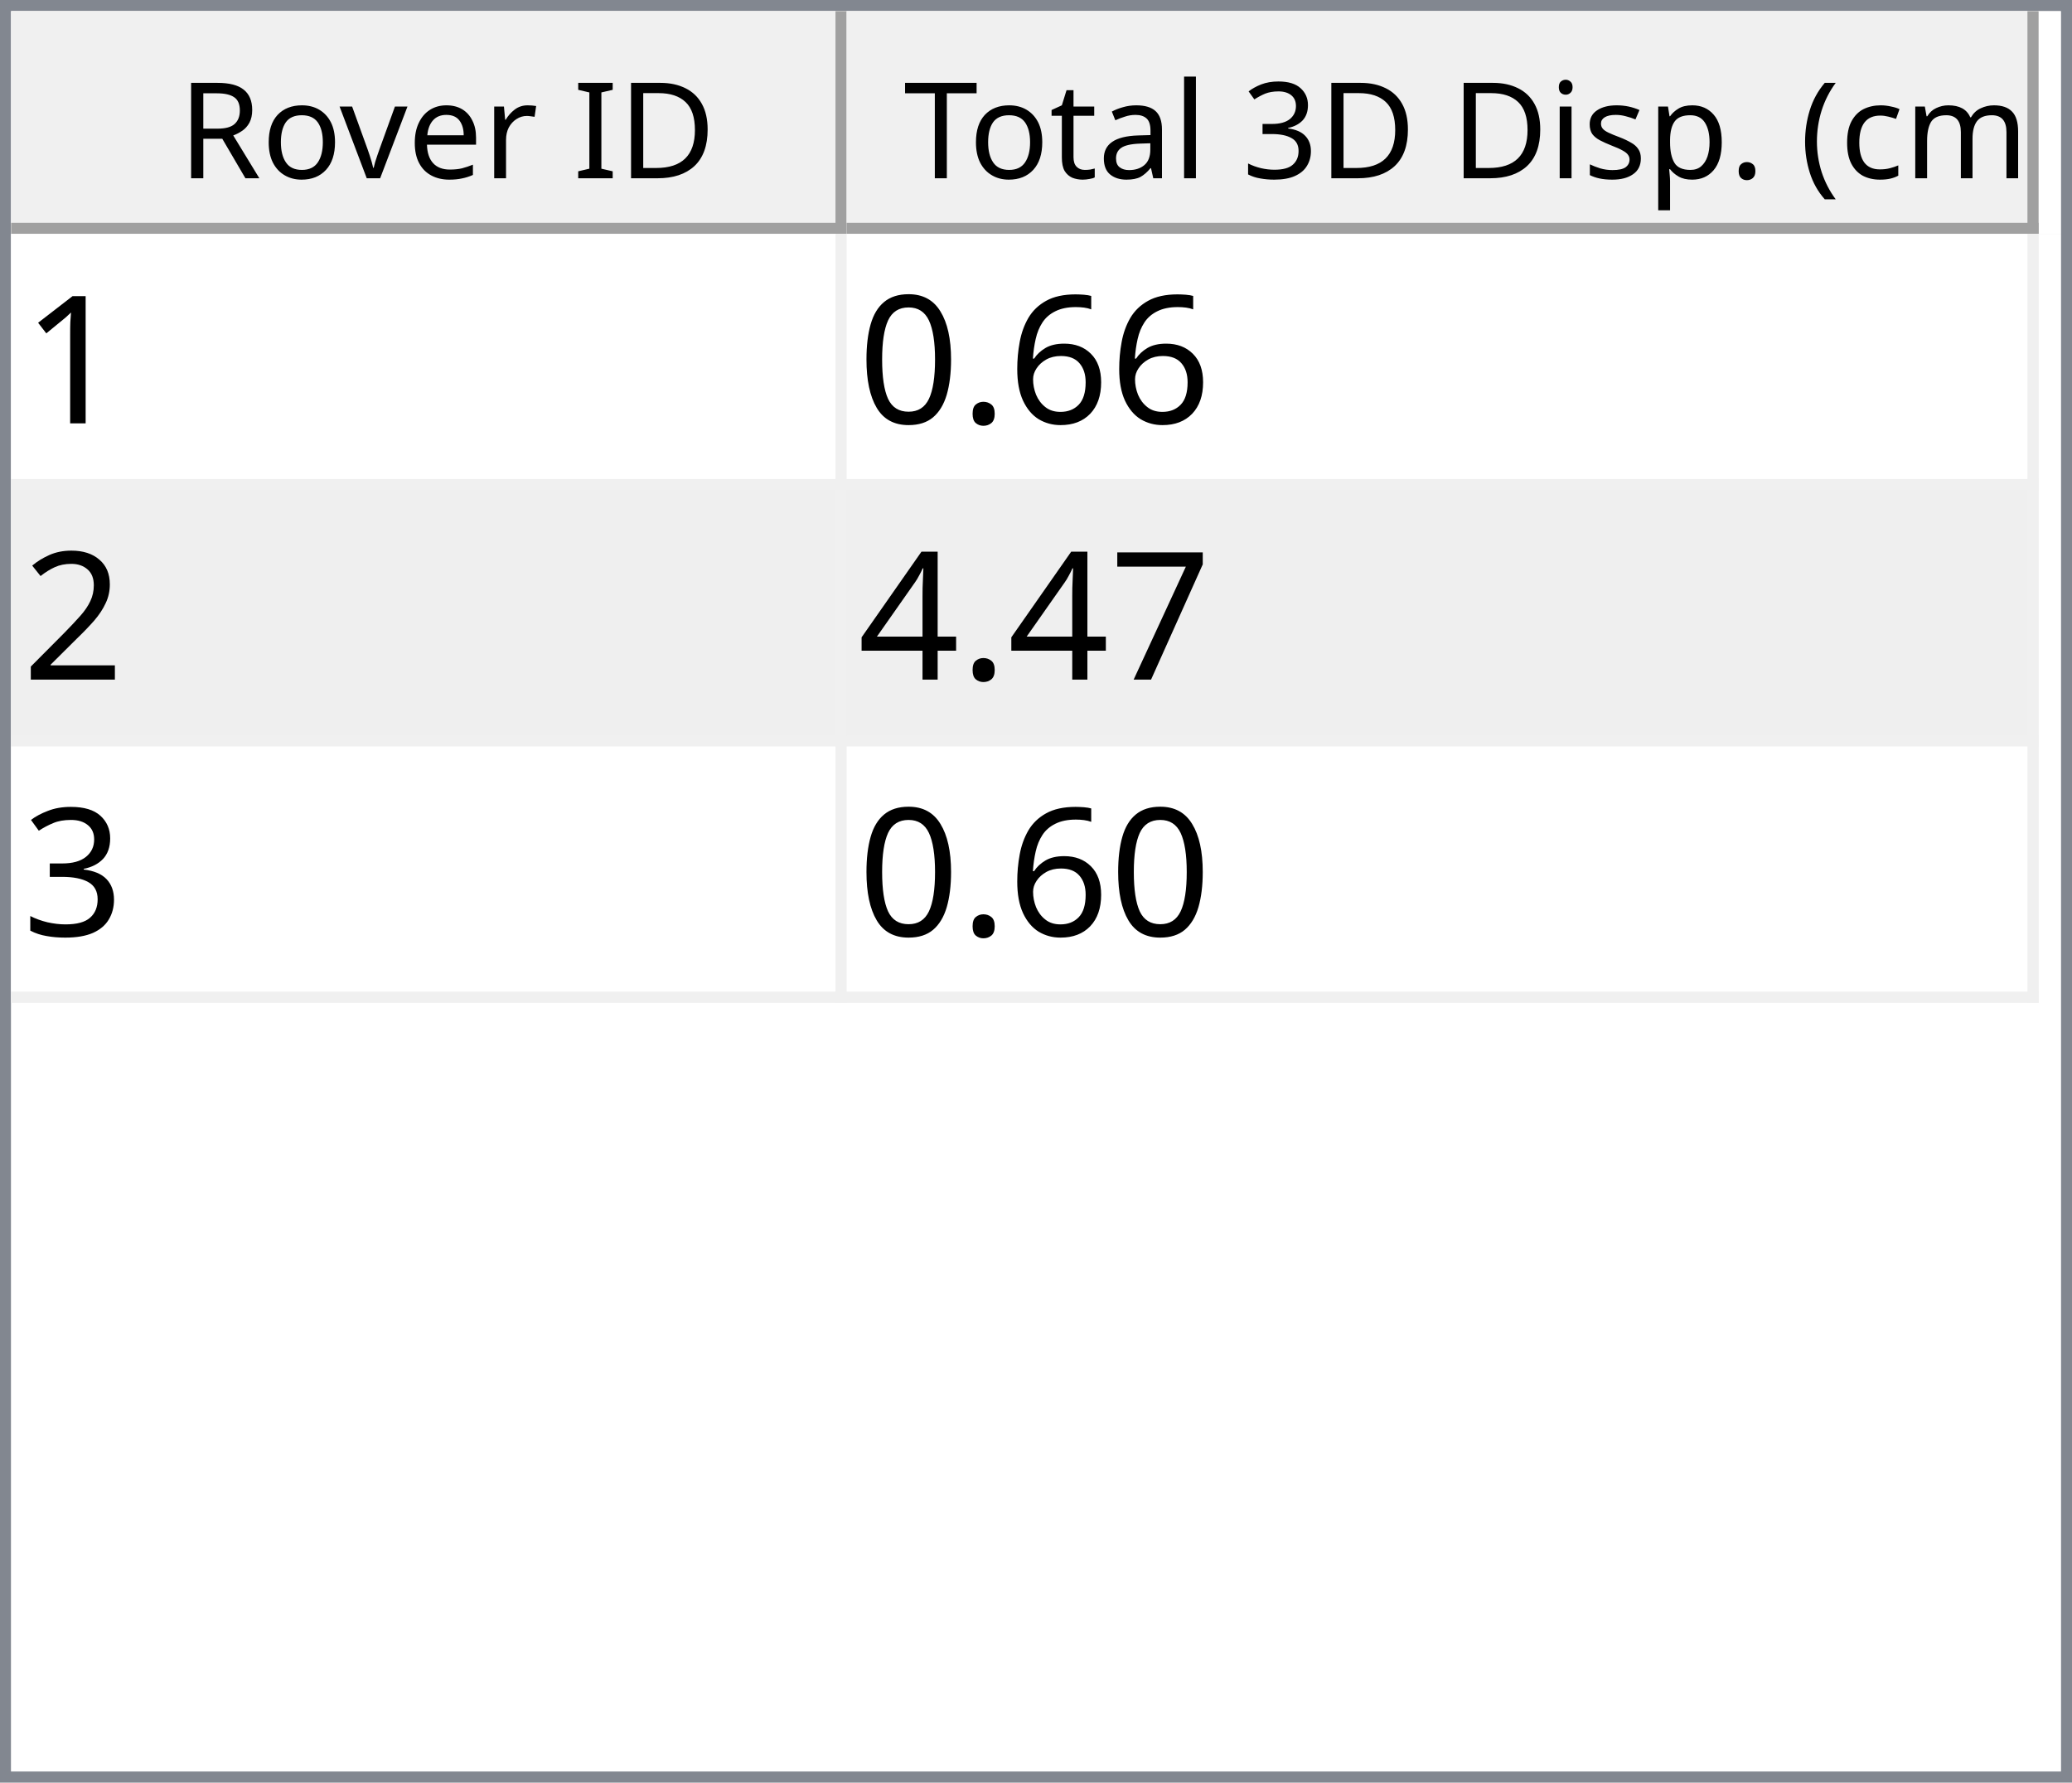
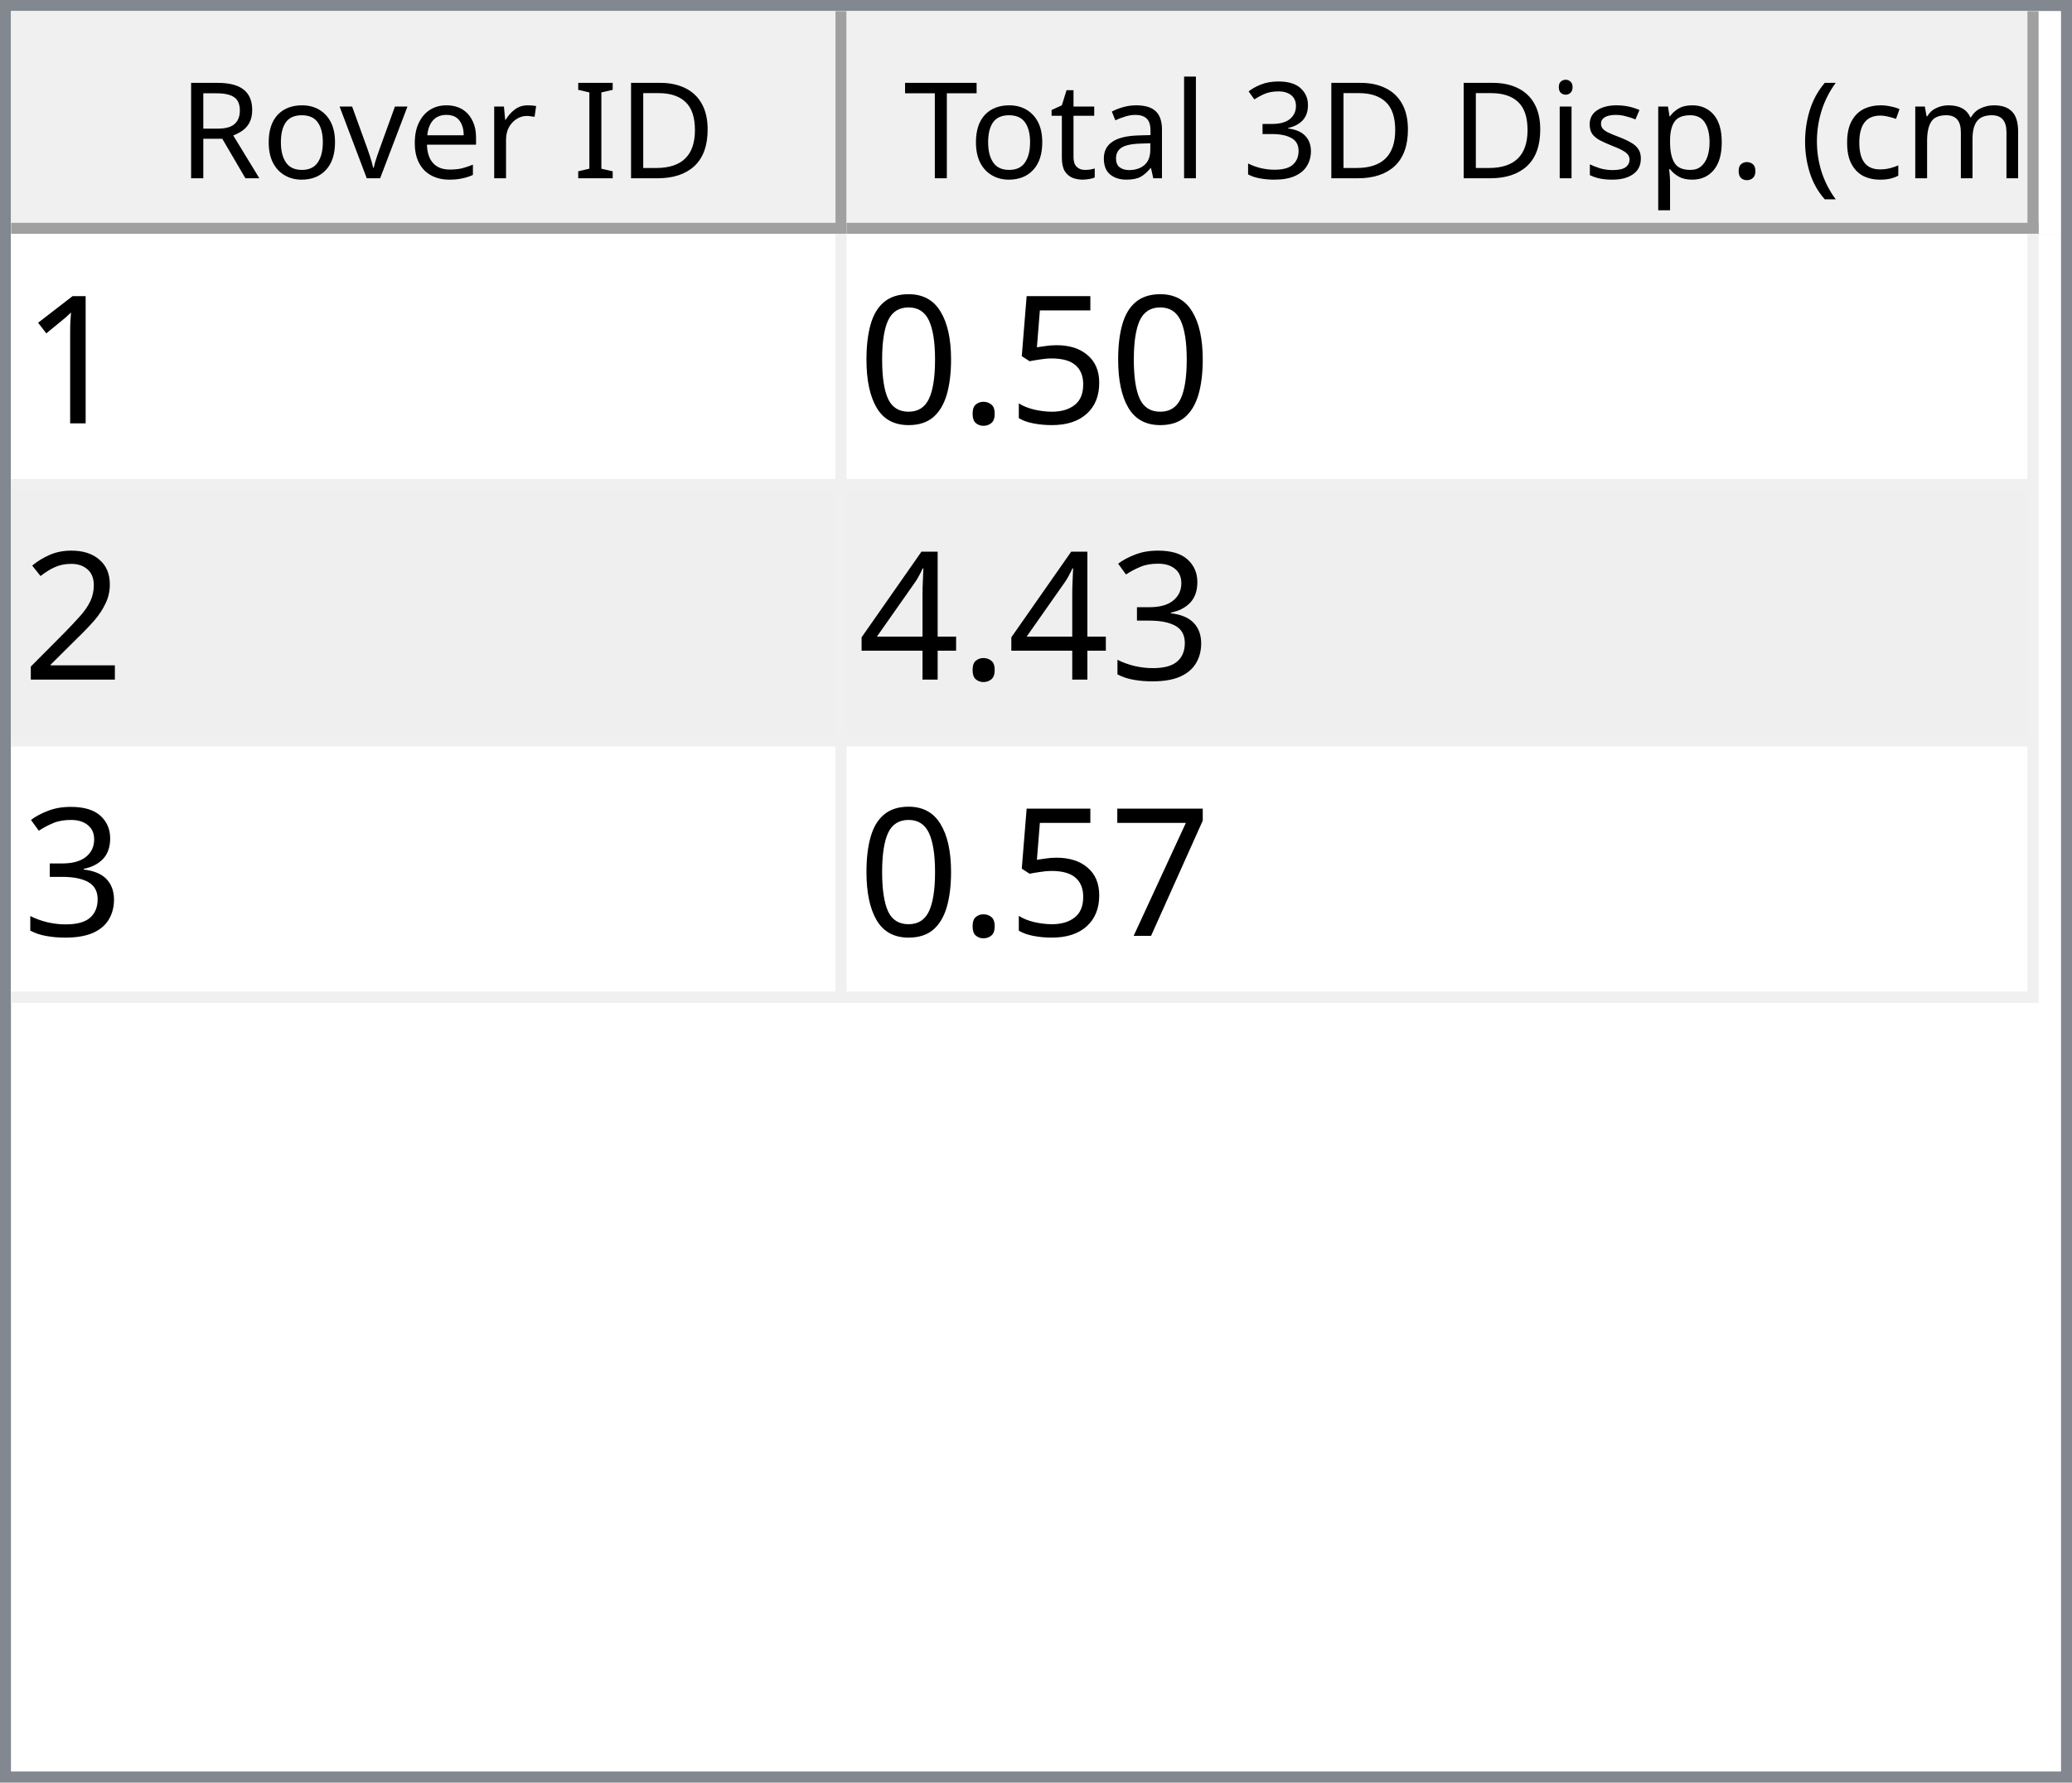
<svg xmlns="http://www.w3.org/2000/svg" style="fill-opacity:1; color-rendering:auto; color-interpolation:auto; text-rendering:auto; stroke:black; stroke-linecap:square; stroke-miterlimit:10; shape-rendering:auto; stroke-opacity:1; fill:black; stroke-dasharray:none; font-weight:normal; stroke-width:1; font-family:'Dialog'; font-style:normal; stroke-linejoin:miter; font-size:12px; stroke-dashoffset:0; image-rendering:auto;" width="186" height="160">
  <defs id="genericDefs" />
  <g>
    <defs id="defs1">
      <clipPath clipPathUnits="userSpaceOnUse" id="clipPath1">
        <path d="M0 0 L186 0 L186 160 L0 160 L0 0 Z" />
      </clipPath>
      <clipPath clipPathUnits="userSpaceOnUse" id="clipPath2">
        <path d="M0 0 L0 160 L186 160 L186 0 Z" />
      </clipPath>
      <clipPath clipPathUnits="userSpaceOnUse" id="clipPath3">
        <path d="M0 0 L0 20 L184 20 L184 0 Z" />
      </clipPath>
      <clipPath clipPathUnits="userSpaceOnUse" id="clipPath4">
        <path d="M0 0 L0 20 L75 20 L75 0 Z" />
      </clipPath>
      <clipPath clipPathUnits="userSpaceOnUse" id="clipPath5">
        <path d="M1 1 L1 19 L74 19 L74 1 Z" />
      </clipPath>
      <clipPath clipPathUnits="userSpaceOnUse" id="clipPath6">
        <path d="M0 0 L0 18 L73 18 L73 0 Z" />
      </clipPath>
      <clipPath clipPathUnits="userSpaceOnUse" id="clipPath7">
        <path d="M-0.5 -0.5 L-0.5 19.5 L74.5 19.5 L74.5 -0.5 Z" />
      </clipPath>
      <clipPath clipPathUnits="userSpaceOnUse" id="clipPath8">
        <path d="M0 0 L0 20 L107 20 L107 0 Z" />
      </clipPath>
      <clipPath clipPathUnits="userSpaceOnUse" id="clipPath9">
        <path d="M1 1 L1 19 L106 19 L106 1 Z" />
      </clipPath>
      <clipPath clipPathUnits="userSpaceOnUse" id="clipPath10">
        <path d="M0 0 L0 18 L105 18 L105 0 Z" />
      </clipPath>
      <clipPath clipPathUnits="userSpaceOnUse" id="clipPath11">
        <path d="M-0.5 -0.5 L-0.5 19.5 L106.5 19.5 L106.5 -0.5 Z" />
      </clipPath>
      <clipPath clipPathUnits="userSpaceOnUse" id="clipPath12">
        <path d="M0 0 L0 138 L184 138 L184 0 Z" />
      </clipPath>
      <clipPath clipPathUnits="userSpaceOnUse" id="clipPath13">
        <path d="M0 0 L0 69 L182 69 L182 0 Z" />
      </clipPath>
      <clipPath clipPathUnits="userSpaceOnUse" id="clipPath14">
        <path d="M-0.5 -0.5 L-0.5 68.5 L181.5 68.5 L181.5 -0.5 Z" />
      </clipPath>
      <clipPath clipPathUnits="userSpaceOnUse" id="clipPath15">
        <path d="M0 0 L0 22 L74 22 L74 0 Z" />
      </clipPath>
      <clipPath clipPathUnits="userSpaceOnUse" id="clipPath16">
        <path d="M0 0 L0 22 L106 22 L106 0 Z" />
      </clipPath>
      <font horiz-adv-x="64.551" id="font1">
        <font-face ascent="107.91" descent="25.098" units-per-em="100" style="font-style:normal; font-family:Segoe UI; font-weight:normal;" />
        <missing-glyph horiz-adv-x="64.551" d="M8.109 0 L8.109 68.266 L56.453 68.266 L56.453 0 L8.109 0 ZM15.328 7.234 L49.219 7.234 L49.219 61.031 L15.328 61.031 L15.328 7.234 Z" />
        <glyph unicode="D" horiz-adv-x="70.117" d="M9.188 0 L9.188 70.016 L28.516 70.016 Q65.531 70.016 65.531 35.891 Q65.531 19.672 55.25 9.836 Q44.969 0 27.734 0 L9.188 0 ZM17.391 62.594 L17.391 7.422 L27.828 7.422 Q41.609 7.422 49.273 14.797 Q56.938 22.172 56.938 35.688 Q56.938 62.594 28.328 62.594 L17.391 62.594 Z" />
        <glyph unicode="I" horiz-adv-x="26.611" d="M17.391 0 L9.188 0 L9.188 70.016 L17.391 70.016 L17.391 0 Z" />
        <glyph unicode=" " horiz-adv-x="27.393" d="" />
        <glyph unicode="r" horiz-adv-x="34.766" d="M34.188 41.891 Q32.078 43.5 28.125 43.5 Q23 43.5 19.555 38.672 Q16.109 33.844 16.109 25.484 L16.109 0 L8.109 0 L8.109 50 L16.109 50 L16.109 39.703 L16.312 39.703 Q18.016 44.969 21.531 47.922 Q25.047 50.875 29.391 50.875 Q32.516 50.875 34.188 50.203 L34.188 41.891 Z" />
        <glyph unicode="e" horiz-adv-x="52.295" d="M48.297 23 L12.984 23 Q13.188 14.656 17.484 10.109 Q21.781 5.562 29.297 5.562 Q37.75 5.562 44.828 11.141 L44.828 3.609 Q38.234 -1.172 27.391 -1.172 Q16.797 -1.172 10.742 5.641 Q4.688 12.453 4.688 24.812 Q4.688 36.469 11.305 43.82 Q17.922 51.172 27.734 51.172 Q37.547 51.172 42.922 44.828 Q48.297 38.484 48.297 27.203 L48.297 23 ZM40.094 29.781 Q40.047 36.719 36.75 40.578 Q33.453 44.438 27.594 44.438 Q21.922 44.438 17.969 40.383 Q14.016 36.328 13.094 29.781 L40.094 29.781 Z" />
        <glyph unicode="v" horiz-adv-x="47.9" d="M47.406 50 L27.484 0 L19.625 0 L0.688 50 L9.469 50 L22.172 13.672 Q23.578 9.672 23.922 6.688 L24.125 6.688 Q24.609 10.453 25.688 13.484 L38.969 50 L47.406 50 Z" />
        <glyph unicode="o" horiz-adv-x="58.594" d="M29 -1.172 Q17.922 -1.172 11.305 5.836 Q4.688 12.844 4.688 24.422 Q4.688 37.016 11.57 44.094 Q18.453 51.172 30.172 51.172 Q41.359 51.172 47.633 44.289 Q53.906 37.406 53.906 25.203 Q53.906 13.234 47.141 6.031 Q40.375 -1.172 29 -1.172 ZM29.594 44.438 Q21.875 44.438 17.383 39.188 Q12.891 33.938 12.891 24.703 Q12.891 15.828 17.43 10.695 Q21.969 5.562 29.594 5.562 Q37.359 5.562 41.531 10.594 Q45.703 15.625 45.703 24.906 Q45.703 34.281 41.531 39.359 Q37.359 44.438 29.594 44.438 Z" />
        <glyph unicode="R" horiz-adv-x="59.814" d="M59.375 0 L49.609 0 L37.891 19.625 Q36.281 22.359 34.766 24.289 Q33.25 26.219 31.664 27.438 Q30.078 28.656 28.25 29.219 Q26.422 29.781 24.125 29.781 L17.391 29.781 L17.391 0 L9.188 0 L9.188 70.016 L30.078 70.016 Q34.672 70.016 38.555 68.867 Q42.438 67.719 45.289 65.375 Q48.141 63.031 49.758 59.547 Q51.375 56.062 51.375 51.375 Q51.375 47.703 50.273 44.656 Q49.172 41.609 47.148 39.211 Q45.125 36.812 42.266 35.133 Q39.406 33.453 35.844 32.516 L35.844 32.328 Q37.594 31.547 38.891 30.547 Q40.188 29.547 41.359 28.18 Q42.531 26.812 43.68 25.078 Q44.828 23.344 46.234 21.047 L59.375 0 ZM17.391 62.594 L17.391 37.203 L28.516 37.203 Q31.594 37.203 34.203 38.133 Q36.812 39.062 38.719 40.797 Q40.625 42.531 41.703 45.047 Q42.781 47.562 42.781 50.688 Q42.781 56.297 39.141 59.445 Q35.5 62.594 28.609 62.594 L17.391 62.594 Z" />
        <glyph unicode=")" horiz-adv-x="30.176" d="M8.297 -15.922 L1.172 -15.922 Q16.406 2.344 16.406 26.812 Q16.406 51.469 1.078 70.016 L8.297 70.016 Q23.531 52.156 23.531 26.703 Q23.531 1.375 8.297 -15.922 Z" />
        <glyph unicode="m" horiz-adv-x="86.133" d="M79.109 0 L71.094 0 L71.094 28.719 Q71.094 37.016 68.531 40.727 Q65.969 44.438 59.906 44.438 Q54.781 44.438 51.195 39.75 Q47.609 35.062 47.609 28.516 L47.609 0 L39.594 0 L39.594 29.688 Q39.594 44.438 28.219 44.438 Q22.953 44.438 19.531 40.016 Q16.109 35.594 16.109 28.516 L16.109 0 L8.109 0 L8.109 50 L16.109 50 L16.109 42.094 L16.312 42.094 Q21.625 51.172 31.844 51.172 Q36.969 51.172 40.773 48.312 Q44.578 45.453 46 40.828 Q51.562 51.172 62.594 51.172 Q79.109 51.172 79.109 30.812 L79.109 0 Z" />
        <glyph unicode="c" horiz-adv-x="46.191" d="M42.188 2.297 Q36.422 -1.172 28.516 -1.172 Q17.828 -1.172 11.258 5.789 Q4.688 12.75 4.688 23.828 Q4.688 36.188 11.766 43.68 Q18.844 51.172 30.672 51.172 Q37.25 51.172 42.281 48.734 L42.281 40.531 Q36.719 44.438 30.375 44.438 Q22.703 44.438 17.797 38.945 Q12.891 33.453 12.891 24.516 Q12.891 15.719 17.508 10.641 Q22.125 5.562 29.891 5.562 Q36.422 5.562 42.188 9.906 L42.188 2.297 Z" />
        <glyph unicode="(" horiz-adv-x="30.176" d="M29.109 -15.922 L21.969 -15.922 Q6.844 1.375 6.844 26.703 Q6.844 52.156 21.969 70.016 L29.203 70.016 Q13.875 51.469 13.875 26.812 Q13.875 2.344 29.109 -15.922 Z" />
        <glyph unicode="." horiz-adv-x="21.68" d="M10.891 -1.078 Q8.641 -1.078 7.055 0.539 Q5.469 2.156 5.469 4.391 Q5.469 6.641 7.055 8.273 Q8.641 9.906 10.891 9.906 Q13.188 9.906 14.797 8.273 Q16.406 6.641 16.406 4.391 Q16.406 2.156 14.797 0.539 Q13.188 -1.078 10.891 -1.078 Z" />
        <glyph unicode="p" horiz-adv-x="58.789" d="M16.312 7.234 L16.109 7.234 L16.109 -23 L8.109 -23 L8.109 50 L16.109 50 L16.109 41.219 L16.312 41.219 Q22.219 51.172 33.594 51.172 Q43.266 51.172 48.688 44.461 Q54.109 37.75 54.109 26.469 Q54.109 13.922 48 6.375 Q41.891 -1.172 31.297 -1.172 Q21.578 -1.172 16.312 7.234 ZM16.109 27.391 L16.109 20.406 Q16.109 14.203 20.141 9.883 Q24.172 5.562 30.375 5.562 Q37.641 5.562 41.773 11.133 Q45.906 16.703 45.906 26.609 Q45.906 34.969 42.047 39.703 Q38.188 44.438 31.594 44.438 Q24.609 44.438 20.359 39.578 Q16.109 34.719 16.109 27.391 Z" />
        <glyph unicode="s" horiz-adv-x="42.432" d="M5.078 1.812 L5.078 10.406 Q11.625 5.562 19.484 5.562 Q30.031 5.562 30.031 12.594 Q30.031 14.594 29.125 15.992 Q28.219 17.391 26.68 18.461 Q25.141 19.531 23.07 20.383 Q21 21.234 18.609 22.172 Q15.281 23.484 12.766 24.828 Q10.25 26.172 8.57 27.859 Q6.891 29.547 6.031 31.695 Q5.172 33.844 5.172 36.719 Q5.172 40.234 6.789 42.945 Q8.406 45.656 11.086 47.484 Q13.766 49.312 17.211 50.242 Q20.656 51.172 24.312 51.172 Q30.812 51.172 35.938 48.922 L35.938 40.828 Q30.422 44.438 23.25 44.438 Q21 44.438 19.195 43.922 Q17.391 43.406 16.094 42.477 Q14.797 41.547 14.086 40.258 Q13.375 38.969 13.375 37.406 Q13.375 35.453 14.086 34.133 Q14.797 32.812 16.164 31.789 Q17.531 30.766 19.484 29.938 Q21.438 29.109 23.922 28.125 Q27.25 26.859 29.883 25.516 Q32.516 24.172 34.375 22.484 Q36.234 20.797 37.234 18.602 Q38.234 16.406 38.234 13.375 Q38.234 9.672 36.602 6.938 Q34.969 4.203 32.234 2.398 Q29.5 0.594 25.93 -0.289 Q22.359 -1.172 18.453 -1.172 Q10.75 -1.172 5.078 1.812 Z" />
        <glyph unicode="i" horiz-adv-x="24.219" d="M12.203 62.703 Q10.062 62.703 8.547 64.164 Q7.031 65.625 7.031 67.875 Q7.031 70.125 8.547 71.609 Q10.062 73.094 12.203 73.094 Q14.406 73.094 15.945 71.609 Q17.484 70.125 17.484 67.875 Q17.484 65.719 15.945 64.211 Q14.406 62.703 12.203 62.703 ZM16.109 0 L8.109 0 L8.109 50 L16.109 50 L16.109 0 Z" />
        <glyph unicode="3" horiz-adv-x="53.906" d="M46.531 19.828 Q46.531 15.094 44.75 11.211 Q42.969 7.328 39.719 4.57 Q36.469 1.812 31.93 0.297 Q27.391 -1.219 21.922 -1.219 Q11.922 -1.219 6 2.594 L6 11.188 Q13.094 5.609 22.219 5.609 Q25.875 5.609 28.828 6.539 Q31.781 7.469 33.906 9.227 Q36.031 10.984 37.18 13.477 Q38.328 15.969 38.328 19.094 Q38.328 32.812 18.797 32.812 L12.984 32.812 L12.984 39.594 L18.5 39.594 Q35.797 39.594 35.797 52.484 Q35.797 64.406 22.609 64.406 Q15.188 64.406 8.688 59.422 L8.688 67.188 Q15.375 71.188 24.609 71.188 Q29 71.188 32.57 69.969 Q36.141 68.75 38.68 66.555 Q41.219 64.359 42.609 61.281 Q44 58.203 44 54.5 Q44 40.672 30.031 36.719 L30.031 36.531 Q33.594 36.141 36.625 34.797 Q39.656 33.453 41.852 31.305 Q44.047 29.156 45.289 26.25 Q46.531 23.344 46.531 19.828 Z" />
        <glyph unicode="l" horiz-adv-x="24.219" d="M16.109 0 L8.109 0 L8.109 74.031 L16.109 74.031 L16.109 0 Z" />
        <glyph unicode="a" horiz-adv-x="50.879" d="M43.891 0 L35.891 0 L35.891 7.812 L35.688 7.812 Q30.469 -1.172 20.312 -1.172 Q12.844 -1.172 8.617 2.781 Q4.391 6.734 4.391 13.281 Q4.391 27.297 20.906 29.594 L35.891 31.688 Q35.891 44.438 25.594 44.438 Q16.547 44.438 9.281 38.281 L9.281 46.484 Q16.656 51.172 26.266 51.172 Q43.891 51.172 43.891 32.516 L43.891 0 ZM35.891 25.297 L23.828 23.641 Q18.266 22.859 15.43 20.875 Q12.594 18.891 12.594 13.875 Q12.594 10.203 15.211 7.883 Q17.828 5.562 22.172 5.562 Q28.125 5.562 32.008 9.742 Q35.891 13.922 35.891 20.312 L35.891 25.297 Z" />
        <glyph unicode="t" horiz-adv-x="33.887" d="M31.297 0.484 Q28.469 -1.078 23.828 -1.078 Q10.688 -1.078 10.688 13.578 L10.688 43.172 L2.094 43.172 L2.094 50 L10.688 50 L10.688 62.203 L18.703 64.797 L18.703 50 L31.297 50 L31.297 43.172 L18.703 43.172 L18.703 14.984 Q18.703 9.969 20.414 7.82 Q22.125 5.672 26.078 5.672 Q29.109 5.672 31.297 7.328 L31.297 0.484 Z" />
        <glyph unicode="T" horiz-adv-x="52.393" d="M50.594 62.594 L30.375 62.594 L30.375 0 L22.172 0 L22.172 62.594 L2 62.594 L2 70.016 L50.594 70.016 L50.594 62.594 Z" />
      </font>
      <font horiz-adv-x="75.0" id="font2">
        <font-face ascent="100.537" descent="21.973" units-per-em="100" style="font-style:normal; font-family:sans-serif; font-weight:normal;" />
        <missing-glyph horiz-adv-x="75.0" d="M12.5 0 L12.5 62.5 L62.5 62.5 L62.5 0 L12.5 0 ZM14.062 1.562 L60.938 1.562 L60.938 60.938 L14.062 60.938 L14.062 1.562 Z" />
        <glyph unicode="1" horiz-adv-x="55.615" d="M37.25 0 L28.469 0 L28.469 56 Q25.297 52.984 20.141 49.953 Q14.984 46.922 10.891 45.406 L10.891 53.906 Q18.266 57.375 23.781 62.305 Q29.297 67.234 31.594 71.875 L37.25 71.875 L37.25 0 Z" />
-         <glyph unicode="6" horiz-adv-x="55.615" d="M49.75 54.047 L41.016 53.375 Q39.844 58.547 37.703 60.891 Q34.125 64.656 28.906 64.656 Q24.703 64.656 21.531 62.312 Q17.391 59.281 14.992 53.469 Q12.594 47.656 12.5 36.922 Q15.672 41.75 20.266 44.094 Q24.859 46.438 29.891 46.438 Q38.672 46.438 44.852 39.969 Q51.031 33.5 51.031 23.25 Q51.031 16.5 48.125 10.719 Q45.219 4.938 40.141 1.859 Q35.062 -1.219 28.609 -1.219 Q17.625 -1.219 10.695 6.859 Q3.766 14.938 3.766 33.5 Q3.766 54.25 11.422 63.672 Q18.109 71.875 29.438 71.875 Q37.891 71.875 43.289 67.141 Q48.688 62.406 49.75 54.047 ZM13.875 23.188 Q13.875 18.656 15.797 14.508 Q17.719 10.359 21.188 8.18 Q24.656 6 28.469 6 Q34.031 6 38.039 10.492 Q42.047 14.984 42.047 22.703 Q42.047 30.125 38.086 34.398 Q34.125 38.672 28.125 38.672 Q22.172 38.672 18.023 34.398 Q13.875 30.125 13.875 23.188 Z" />
+         <glyph unicode="5" horiz-adv-x="55.615" d="M4.156 18.75 L13.375 19.531 Q14.406 12.797 18.141 9.398 Q21.875 6 27.156 6 Q33.5 6 37.891 10.789 Q42.281 15.578 42.281 23.484 Q42.281 31 38.062 35.352 Q33.844 39.703 27 39.703 Q22.75 39.703 19.336 37.773 Q15.922 35.844 13.969 32.766 L5.719 33.844 L12.641 70.609 L48.25 70.609 L48.25 62.203 L19.672 62.203 L15.828 42.969 Q22.266 47.469 29.344 47.469 Q38.719 47.469 45.164 40.969 Q51.609 34.469 51.609 24.266 Q51.609 14.547 45.953 7.469 Q39.062 -1.219 27.156 -1.219 Q17.391 -1.219 11.211 4.25 Q5.031 9.719 4.156 18.75 Z" />
        <glyph unicode="." horiz-adv-x="27.783" d="M9.078 0 L9.078 10.016 L19.094 10.016 L19.094 0 L9.078 0 Z" />
        <glyph unicode="0" horiz-adv-x="55.615" d="M4.156 35.297 Q4.156 48 6.766 55.742 Q9.375 63.484 14.523 67.68 Q19.672 71.875 27.484 71.875 Q33.25 71.875 37.594 69.555 Q41.938 67.234 44.773 62.867 Q47.609 58.5 49.219 52.227 Q50.828 45.953 50.828 35.297 Q50.828 22.703 48.242 14.969 Q45.656 7.234 40.508 3.008 Q35.359 -1.219 27.484 -1.219 Q17.141 -1.219 11.234 6.203 Q4.156 15.141 4.156 35.297 ZM13.188 35.297 Q13.188 17.672 17.312 11.836 Q21.438 6 27.484 6 Q33.547 6 37.672 11.859 Q41.797 17.719 41.797 35.297 Q41.797 52.984 37.672 58.789 Q33.547 64.594 27.391 64.594 Q21.344 64.594 17.719 59.469 Q13.188 52.938 13.188 35.297 Z" />
        <glyph unicode="2" horiz-adv-x="55.615" d="M50.344 8.453 L50.344 0 L3.031 0 Q2.938 3.172 4.047 6.109 Q5.859 10.938 9.836 15.625 Q13.812 20.312 21.344 26.469 Q33.016 36.031 37.117 41.625 Q41.219 47.219 41.219 52.203 Q41.219 57.422 37.477 61.008 Q33.734 64.594 27.734 64.594 Q21.391 64.594 17.578 60.789 Q13.766 56.984 13.719 50.25 L4.688 51.172 Q5.609 61.281 11.664 66.578 Q17.719 71.875 27.938 71.875 Q38.234 71.875 44.242 66.164 Q50.25 60.453 50.25 52 Q50.25 47.703 48.492 43.555 Q46.734 39.406 42.656 34.812 Q38.578 30.219 29.109 22.219 Q21.188 15.578 18.945 13.211 Q16.703 10.844 15.234 8.453 L50.344 8.453 Z" />
+         <glyph unicode="3" horiz-adv-x="55.615" d="M4.203 18.891 L12.984 20.062 Q14.5 12.594 18.141 9.297 Q21.781 6 27 6 Q33.203 6 37.477 10.297 Q41.75 14.594 41.75 20.953 Q41.75 27 37.797 30.93 Q33.844 34.859 27.734 34.859 Q25.25 34.859 21.531 33.891 L22.516 41.609 Q23.391 41.5 23.922 41.5 Q29.547 41.5 34.039 44.43 Q38.531 47.359 38.531 53.469 Q38.531 58.297 35.258 61.477 Q31.984 64.656 26.812 64.656 Q21.688 64.656 18.266 61.43 Q14.844 58.203 13.875 51.766 L5.078 53.328 Q6.688 62.156 12.398 67.016 Q18.109 71.875 26.609 71.875 Q32.469 71.875 37.398 69.359 Q42.328 66.844 44.945 62.5 Q47.562 58.156 47.562 53.266 Q47.562 48.641 45.07 44.828 Q42.578 41.016 37.703 38.766 Q44.047 37.312 47.562 32.695 Q51.078 28.078 51.078 21.141 Q51.078 11.766 44.242 5.25 Q37.406 -1.266 26.953 -1.266 Q17.531 -1.266 11.305 4.352 Q5.078 9.969 4.203 18.891 Z" />
+         <glyph unicode="4" horiz-adv-x="55.615" d="M32.328 0 L32.328 17.141 L1.266 17.141 L1.266 25.203 L33.938 71.578 L41.109 71.578 L41.109 25.203 L50.781 25.203 L50.781 17.141 L41.109 17.141 L41.109 0 L32.328 0 ZM32.328 25.203 L32.328 57.469 L9.906 25.203 L32.328 25.203 Z" />
        <glyph unicode="7" horiz-adv-x="55.615" d="M4.734 62.203 L4.734 70.656 L51.078 70.656 L51.078 63.812 Q44.234 56.547 37.523 44.484 Q30.812 32.422 27.156 19.672 Q24.516 10.688 23.781 0 L14.75 0 Q14.891 8.453 18.062 20.414 Q21.234 32.375 27.172 43.484 Q33.109 54.594 39.797 62.203 L4.734 62.203 Z" />
-         <glyph unicode="4" horiz-adv-x="55.615" d="M32.328 0 L32.328 17.141 L1.266 17.141 L1.266 25.203 L33.938 71.578 L41.109 71.578 L41.109 25.203 L50.781 25.203 L50.781 17.141 L41.109 17.141 L41.109 0 L32.328 0 ZM32.328 25.203 L32.328 57.469 L9.906 25.203 L32.328 25.203 Z" />
-         <glyph unicode="3" horiz-adv-x="55.615" d="M4.203 18.891 L12.984 20.062 Q14.5 12.594 18.141 9.297 Q21.781 6 27 6 Q33.203 6 37.477 10.297 Q41.75 14.594 41.75 20.953 Q41.75 27 37.797 30.93 Q33.844 34.859 27.734 34.859 Q25.25 34.859 21.531 33.891 L22.516 41.609 Q23.391 41.5 23.922 41.5 Q29.547 41.5 34.039 44.43 Q38.531 47.359 38.531 53.469 Q38.531 58.297 35.258 61.477 Q31.984 64.656 26.812 64.656 Q21.688 64.656 18.266 61.43 Q14.844 58.203 13.875 51.766 L5.078 53.328 Q6.688 62.156 12.398 67.016 Q18.109 71.875 26.609 71.875 Q32.469 71.875 37.398 69.359 Q42.328 66.844 44.945 62.5 Q47.562 58.156 47.562 53.266 Q47.562 48.641 45.07 44.828 Q42.578 41.016 37.703 38.766 Q44.047 37.312 47.562 32.695 Q51.078 28.078 51.078 21.141 Q51.078 11.766 44.242 5.25 Q37.406 -1.266 26.953 -1.266 Q17.531 -1.266 11.305 4.352 Q5.078 9.969 4.203 18.891 Z" />
      </font>
    </defs>
    <g style="fill:white; stroke:white;">
      <rect x="0" y="0" width="186" style="clip-path:url(#clipPath1); stroke:none;" height="160" />
    </g>
    <g style="fill:white; text-rendering:optimizeSpeed; color-rendering:optimizeSpeed; image-rendering:optimizeSpeed; shape-rendering:crispEdges; stroke:white; color-interpolation:sRGB;">
      <rect x="0" width="186" height="160" y="0" style="stroke:none;" />
      <path style="stroke:none;" d="M0 160 L186 160 L186 0 L0 0 Z" />
    </g>
    <g style="fill:rgb(240,240,240); font-family:'Segoe UI'; stroke:rgb(240,240,240);">
      <rect x="0" y="0" width="186" style="clip-path:url(#clipPath2); stroke:none;" height="160" />
    </g>
    <g style="fill:rgb(130,135,144); font-family:'Segoe UI'; stroke:rgb(130,135,144);">
      <path d="M0 0 L186 0 L186 160 L0 160 L0 0 ZM1 1 L185 1 L185 159 L1 159 L1 1 Z" style="fill-rule:evenodd; clip-path:url(#clipPath2); stroke:none;" />
    </g>
    <g style="fill:white; font-family:'Segoe UI'; stroke:white;" transform="translate(1,1)">
      <rect x="0" y="0" width="184" style="clip-path:url(#clipPath3); stroke:none;" height="20" />
    </g>
    <g style="fill:rgb(240,240,240); font-family:'Segoe UI'; stroke:rgb(240,240,240);" transform="translate(1,1)">
      <rect x="0" y="0" width="75" style="clip-path:url(#clipPath4); stroke:none;" height="20" />
    </g>
    <g style="font-family:'Segoe UI';" transform="translate(2,2)">
      <text x="14" xml:space="preserve" y="14" style="clip-path:url(#clipPath6); stroke:none;">Rover ID</text>
    </g>
    <g style="fill:rgb(160,160,160); font-family:'Segoe UI'; stroke:rgb(160,160,160); stroke-linejoin:bevel;" transform="translate(1.5,1.5)">
      <line x1="74" x2="74" y1="0" style="fill:none; clip-path:url(#clipPath7);" y2="19" />
    </g>
    <g style="fill:rgb(160,160,160); font-family:'Segoe UI'; stroke:rgb(160,160,160); stroke-linejoin:bevel;" transform="matrix(1,0,0,1,1,1) translate(0.5,0.5)">
      <line x1="0" x2="74" y1="19" style="fill:none; clip-path:url(#clipPath7);" y2="19" />
    </g>
    <g style="fill:rgb(240,240,240); font-family:'Segoe UI'; stroke:rgb(240,240,240);" transform="translate(76,1)">
      <rect x="0" y="0" width="107" style="clip-path:url(#clipPath8); stroke:none;" height="20" />
    </g>
    <g style="font-family:'Segoe UI';" transform="translate(77,2)">
      <text x="1" xml:space="preserve" y="14" style="clip-path:url(#clipPath10); stroke:none;"> Total 3D Disp. (cm)</text>
    </g>
    <g style="fill:rgb(160,160,160); font-family:'Segoe UI'; stroke:rgb(160,160,160); stroke-linejoin:bevel;" transform="translate(76.5,1.5)">
      <line x1="106" x2="106" y1="0" style="fill:none; clip-path:url(#clipPath11);" y2="19" />
    </g>
    <g style="fill:rgb(160,160,160); font-family:'Segoe UI'; stroke:rgb(160,160,160); stroke-linejoin:bevel;" transform="matrix(1,0,0,1,76,1) translate(0.5,0.5)">
      <line x1="0" x2="106" y1="19" style="fill:none; clip-path:url(#clipPath11);" y2="19" />
    </g>
    <g style="fill:white; font-family:'Segoe UI'; stroke:white;" transform="translate(1,21)">
      <rect x="0" y="0" width="184" style="clip-path:url(#clipPath12); stroke:none;" height="138" />
    </g>
    <g style="fill:rgb(240,240,240); font-size:16px; font-family:sans-serif; stroke:rgb(240,240,240);" transform="translate(1,21)">
      <rect x="0" y="0" width="182" style="clip-path:url(#clipPath13); stroke:none;" height="69" />
      <line transform="translate(0.5,0.5)" x1="0" x2="181" y1="22" style="clip-path:url(#clipPath14); fill:none; stroke-linejoin:bevel;" y2="22" />
    </g>
    <g transform="matrix(1,0,0,1,1,21) translate(0.5,0.5)" style="fill:rgb(240,240,240); font-size:16px; font-family:sans-serif; stroke:rgb(240,240,240); stroke-linejoin:bevel;">
      <line x1="0" x2="181" y1="45" style="fill:none; clip-path:url(#clipPath14);" y2="45" />
    </g>
    <g transform="matrix(1,0,0,1,1,21) translate(0.5,0.5)" style="fill:rgb(240,240,240); font-size:16px; font-family:sans-serif; stroke:rgb(240,240,240); stroke-linejoin:bevel;">
      <line x1="0" x2="181" y1="68" style="fill:none; clip-path:url(#clipPath14);" y2="68" />
    </g>
    <g transform="matrix(1,0,0,1,1,21) translate(0.5,0.5)" style="fill:rgb(240,240,240); font-size:16px; font-family:sans-serif; stroke:rgb(240,240,240); stroke-linejoin:bevel;">
      <line x1="74" x2="74" y1="0" style="fill:none; clip-path:url(#clipPath14);" y2="68" />
    </g>
    <g transform="matrix(1,0,0,1,1,21) translate(0.5,0.5)" style="fill:rgb(240,240,240); font-size:16px; font-family:sans-serif; stroke:rgb(240,240,240); stroke-linejoin:bevel;">
      <line x1="181" x2="181" y1="0" style="fill:none; clip-path:url(#clipPath14);" y2="68" />
    </g>
    <g style="fill:white; font-size:16px; font-family:sans-serif; stroke:white;" transform="matrix(1,0,0,1,1,21)">
      <rect x="0" y="0" width="74" style="clip-path:url(#clipPath15); stroke:none;" height="22" />
      <text x="1" y="17" style="fill:black; clip-path:url(#clipPath15); stroke:none;" xml:space="preserve">1</text>
    </g>
    <g style="fill:white; font-size:16px; font-family:sans-serif; stroke:white;" transform="matrix(1,0,0,1,1,21) translate(75,0)">
      <rect x="0" y="0" width="106" style="clip-path:url(#clipPath16); stroke:none;" height="22" />
-       <text x="1" y="17" style="fill:black; clip-path:url(#clipPath16); stroke:none;" xml:space="preserve">0.66</text>
+       <text x="1" y="17" style="fill:black; clip-path:url(#clipPath16); stroke:none;" xml:space="preserve">0.50</text>
    </g>
    <g style="fill:rgb(239,239,239); font-size:16px; font-family:sans-serif; stroke:rgb(239,239,239);" transform="matrix(1,0,0,1,1,21) translate(0,23)">
      <rect x="0" y="0" width="74" style="clip-path:url(#clipPath15); stroke:none;" height="22" />
      <text x="1" y="17" style="fill:black; clip-path:url(#clipPath15); stroke:none;" xml:space="preserve">2</text>
    </g>
    <g style="fill:rgb(239,239,239); font-size:16px; font-family:sans-serif; stroke:rgb(239,239,239);" transform="matrix(1,0,0,1,1,21) translate(75,23)">
      <rect x="0" y="0" width="106" style="clip-path:url(#clipPath16); stroke:none;" height="22" />
-       <text x="1" y="17" style="fill:black; clip-path:url(#clipPath16); stroke:none;" xml:space="preserve">4.47</text>
+       <text x="1" y="17" style="fill:black; clip-path:url(#clipPath16); stroke:none;" xml:space="preserve">4.43</text>
    </g>
    <g style="fill:white; font-size:16px; font-family:sans-serif; stroke:white;" transform="matrix(1,0,0,1,1,21) translate(0,46)">
      <rect x="0" y="0" width="74" style="clip-path:url(#clipPath15); stroke:none;" height="22" />
      <text x="1" y="17" style="fill:black; clip-path:url(#clipPath15); stroke:none;" xml:space="preserve">3</text>
    </g>
    <g style="fill:white; font-size:16px; font-family:sans-serif; stroke:white;" transform="matrix(1,0,0,1,1,21) translate(75,46)">
      <rect x="0" y="0" width="106" style="clip-path:url(#clipPath16); stroke:none;" height="22" />
-       <text x="1" y="17" style="fill:black; clip-path:url(#clipPath16); stroke:none;" xml:space="preserve">0.60</text>
+       <text x="1" y="17" style="fill:black; clip-path:url(#clipPath16); stroke:none;" xml:space="preserve">0.57</text>
    </g>
  </g>
</svg>
